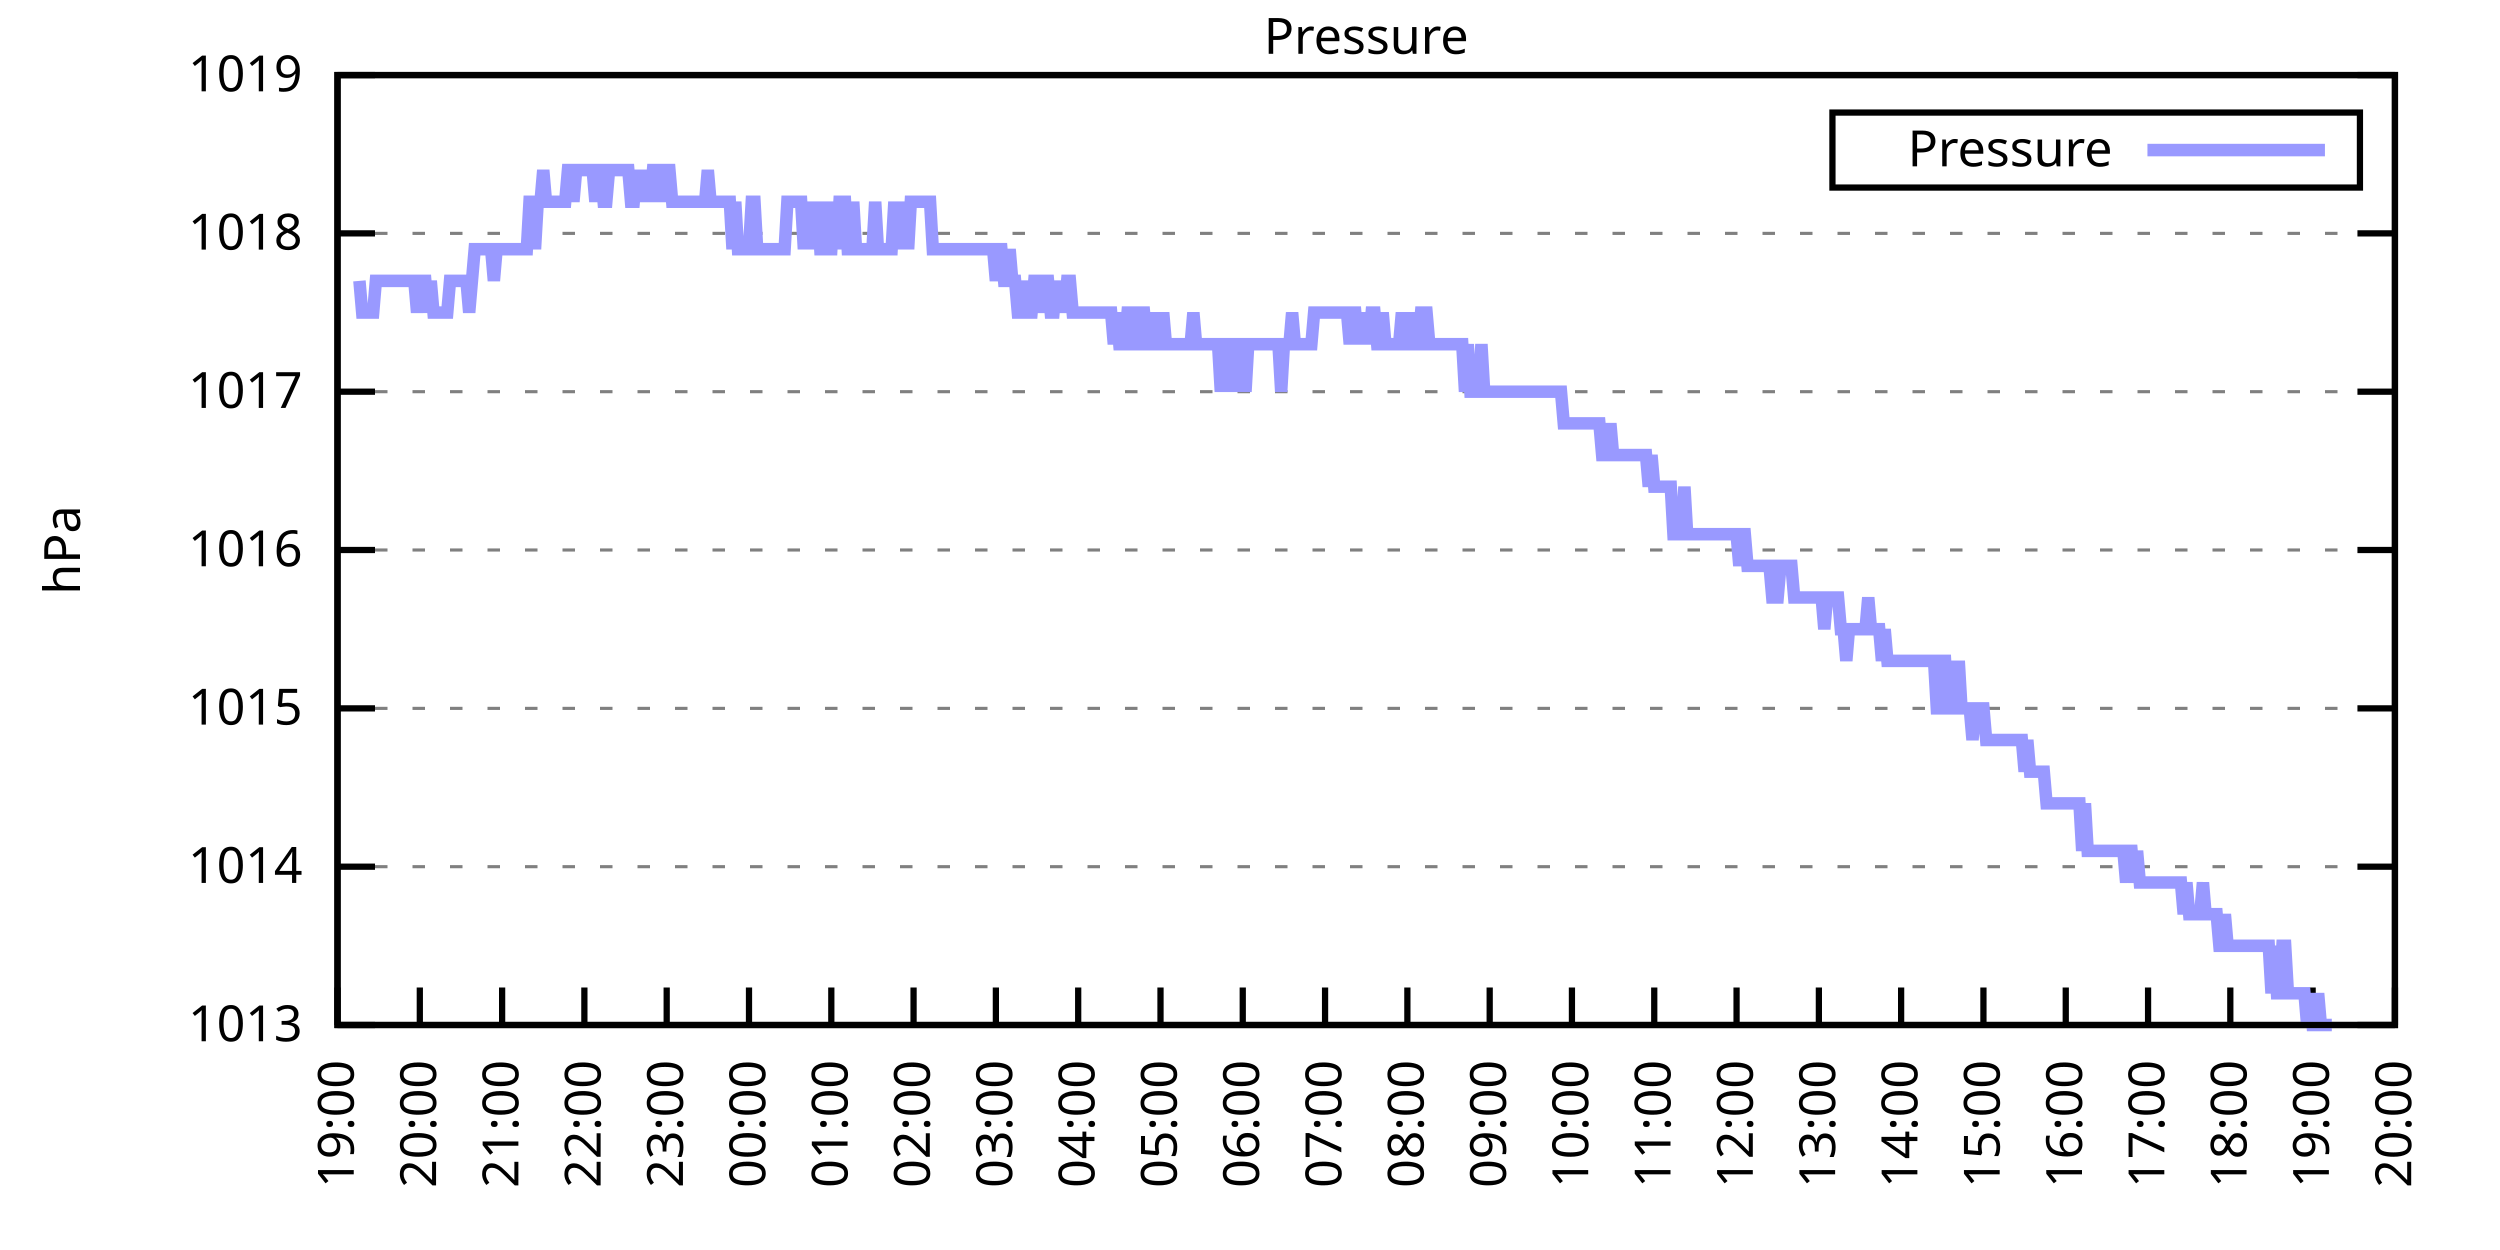
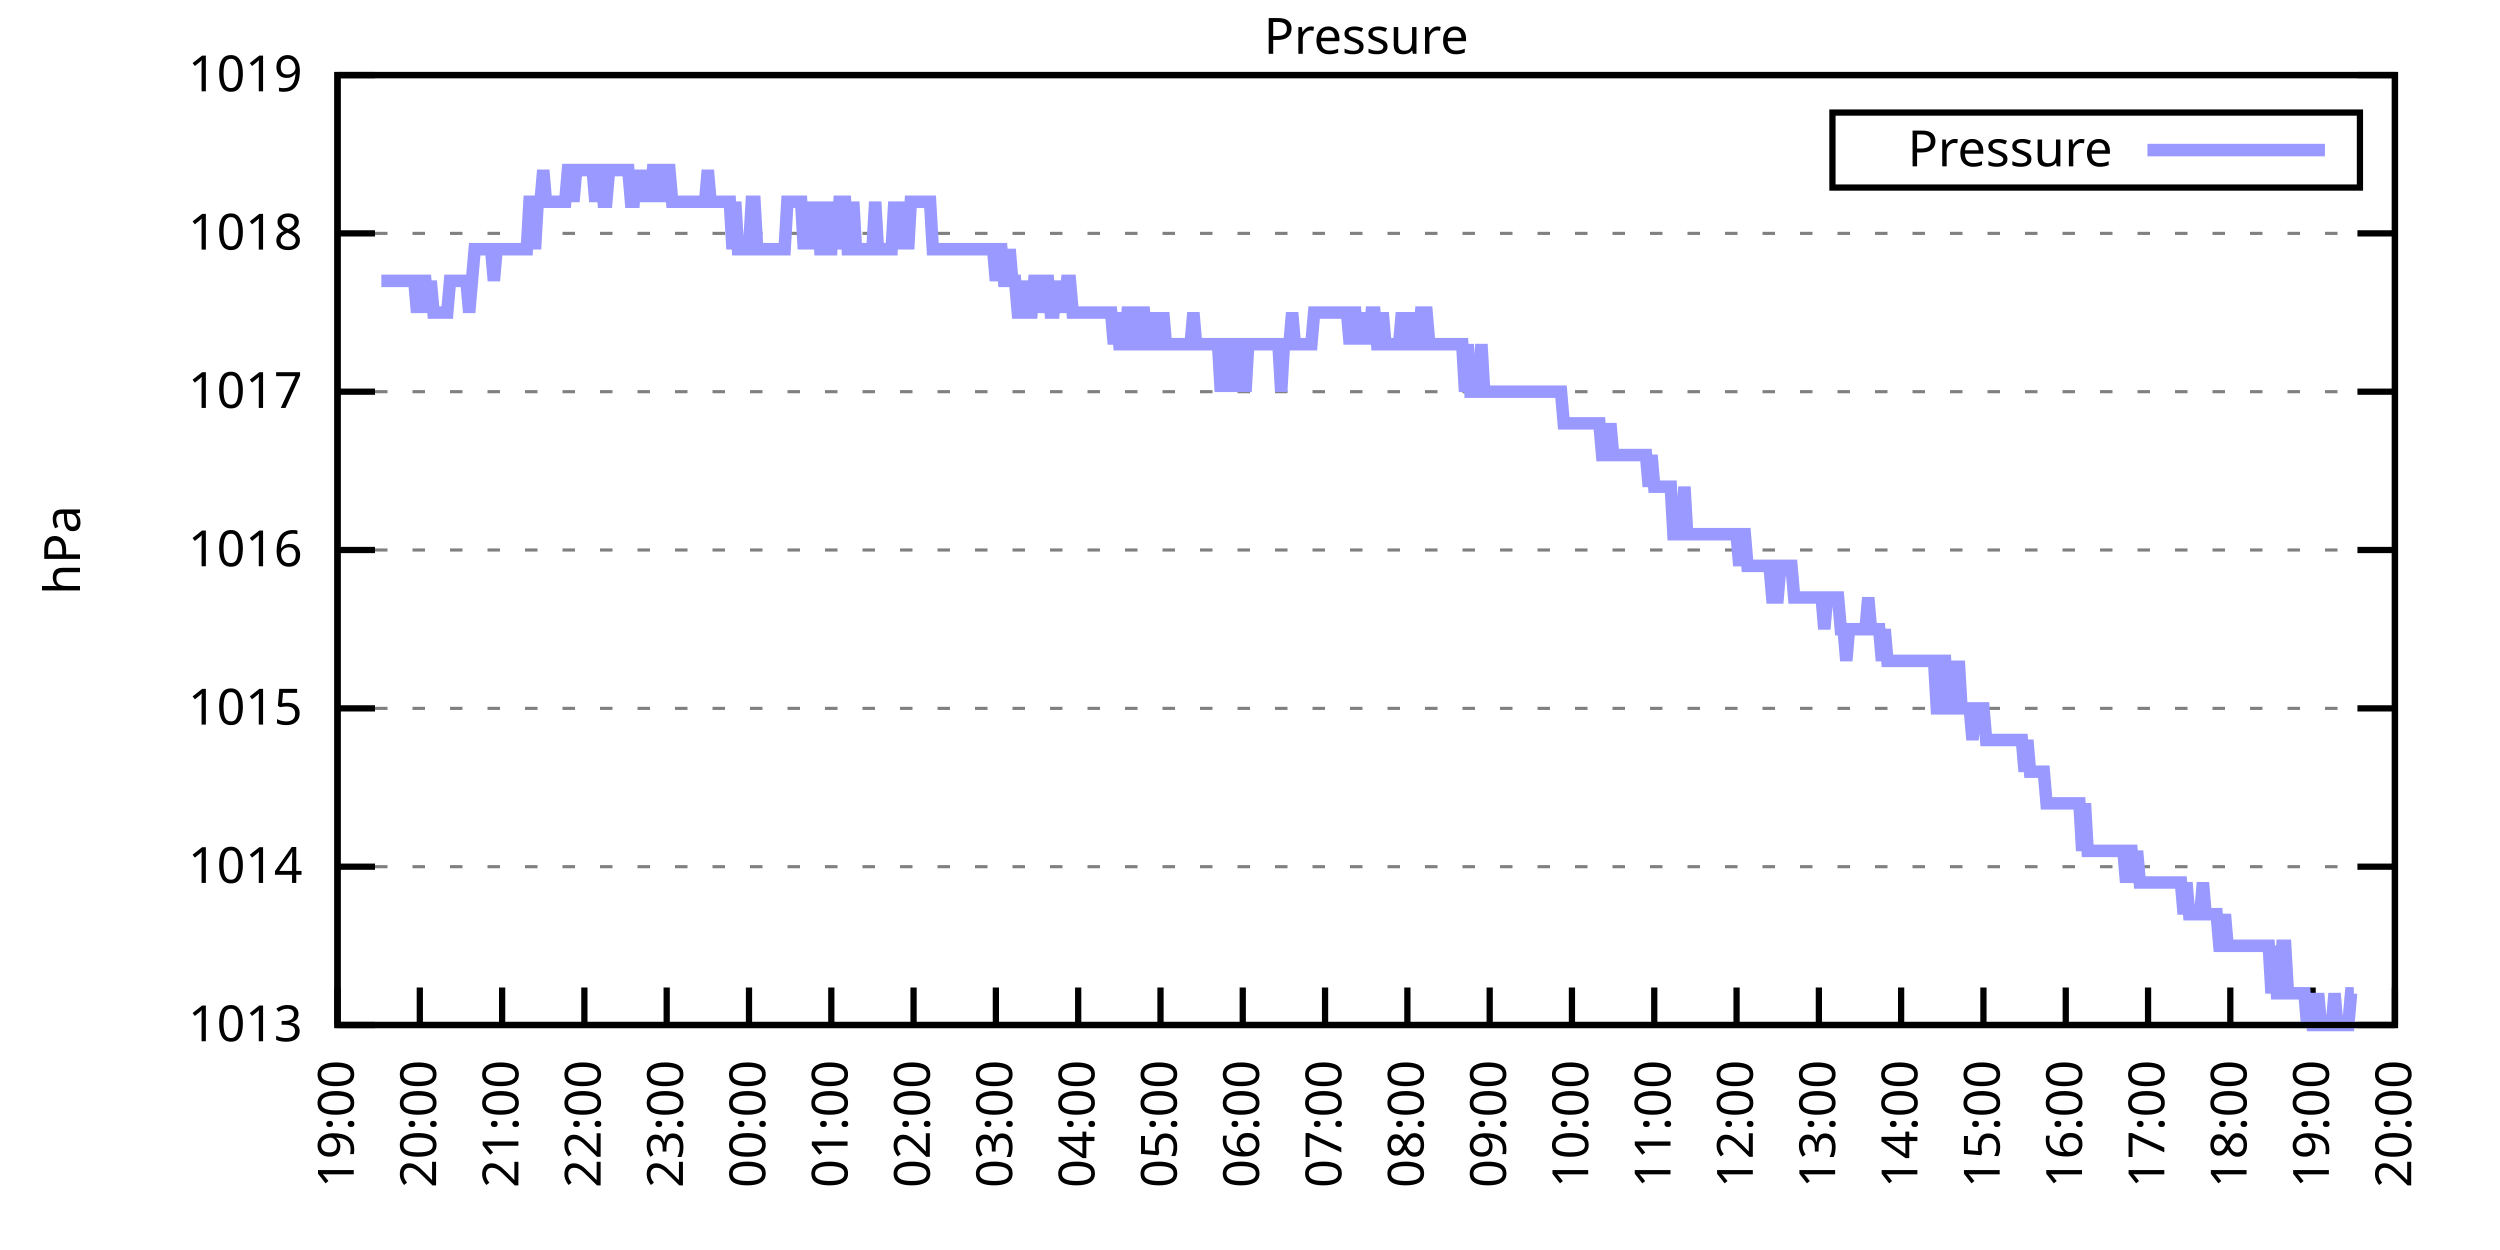
<svg xmlns="http://www.w3.org/2000/svg" xmlns:xlink="http://www.w3.org/1999/xlink" width="400" height="200" viewBox="0 0 400 200">
  <g id="gnuplot_canvas">
    <rect x="0" y="0" width="400" height="200" fill="none" />
    <defs>
      <circle id="gpDot" r="0.5" stroke-width="0.5" stroke="currentColor" />
      <path id="gpPt0" stroke-width="0.333" stroke="currentColor" d="M-1,0 h2 M0,-1 v2" />
      <path id="gpPt1" stroke-width="0.333" stroke="currentColor" d="M-1,-1 L1,1 M1,-1 L-1,1" />
      <path id="gpPt2" stroke-width="0.333" stroke="currentColor" d="M-1,0 L1,0 M0,-1 L0,1 M-1,-1 L1,1 M-1,1 L1,-1" />
      <rect id="gpPt3" stroke-width="0.333" stroke="currentColor" x="-1" y="-1" width="2" height="2" />
      <rect id="gpPt4" stroke-width="0.333" stroke="currentColor" fill="currentColor" x="-1" y="-1" width="2" height="2" />
      <circle id="gpPt5" stroke-width="0.333" stroke="currentColor" cx="0" cy="0" r="1" />
      <use xlink:href="#gpPt5" id="gpPt6" fill="currentColor" stroke="none" />
      <path id="gpPt7" stroke-width="0.333" stroke="currentColor" d="M0,-1.33 L-1.33,0.67 L1.33,0.67 z" />
      <use xlink:href="#gpPt7" id="gpPt8" fill="currentColor" stroke="none" />
      <use xlink:href="#gpPt7" id="gpPt9" stroke="currentColor" transform="rotate(180)" />
      <use xlink:href="#gpPt9" id="gpPt10" fill="currentColor" stroke="none" />
      <use xlink:href="#gpPt3" id="gpPt11" stroke="currentColor" transform="rotate(45)" />
      <use xlink:href="#gpPt11" id="gpPt12" fill="currentColor" stroke="none" />
      <path id="gpPt13" stroke-width="0.333" stroke="currentColor" d="M0,1.330 L1.265,0.411 L0.782,-1.067 L-0.782,-1.076 L-1.265,0.411 z" />
      <use xlink:href="#gpPt13" id="gpPt14" fill="currentColor" stroke="none" />
      <filter id="textbox" filterUnits="objectBoundingBox" x="0" y="0" height="1" width="1">
        <feFlood flood-color="white" flood-opacity="1" result="bgnd" />
        <feComposite in="SourceGraphic" in2="bgnd" operator="atop" />
      </filter>
      <filter id="greybox" filterUnits="objectBoundingBox" x="0" y="0" height="1" width="1">
        <feFlood flood-color="lightgrey" flood-opacity="1" result="grey" />
        <feComposite in="SourceGraphic" in2="grey" operator="atop" />
      </filter>
    </defs>
    <g fill="none" color="white" stroke="currentColor" stroke-width="1.00" stroke-linecap="butt" stroke-linejoin="miter">
</g>
    <g fill="none" color="black" stroke="currentColor" stroke-width="1.00" stroke-linecap="butt" stroke-linejoin="miter">
      <g stroke="none" shape-rendering="crispEdges">
        <polygon fill="rgb(255, 255, 255)" points="54.00,164.00 383.18,164.00 383.18,12.02 54.00,12.02 " />
      </g>
    </g>
    <g fill="none" color="black" stroke="currentColor" stroke-width="1.00" stroke-linecap="butt" stroke-linejoin="miter">
</g>
    <g fill="none" color="black" stroke="black" stroke-width="0.50" stroke-linecap="butt" stroke-linejoin="miter">
</g>
    <g fill="none" color="gray" stroke="currentColor" stroke-width="0.50" stroke-linecap="butt" stroke-linejoin="miter">
      <path stroke="gray" stroke-dasharray="2,4" class="gridline" d="M54.00,164.00 L383.19,164.00  " />
    </g>
    <g fill="none" color="gray" stroke="gray" stroke-width="1.00" stroke-linecap="butt" stroke-linejoin="miter">
</g>
    <g fill="none" color="black" stroke="currentColor" stroke-width="1.00" stroke-linecap="butt" stroke-linejoin="miter">
      <path stroke="black" d="M54.00,164.00 L60.00,164.00 M383.19,164.00 L377.19,164.00  " />
      <g transform="translate(48.40,166.60)" stroke="none" fill="black" font-family="Sans" font-size="8.00" text-anchor="end">
        <text>
          <tspan font-family="Sans"> 1013</tspan>
        </text>
      </g>
    </g>
    <g fill="none" color="black" stroke="currentColor" stroke-width="1.00" stroke-linecap="butt" stroke-linejoin="miter">
</g>
    <g fill="none" color="black" stroke="black" stroke-width="0.50" stroke-linecap="butt" stroke-linejoin="miter">
</g>
    <g fill="none" color="gray" stroke="currentColor" stroke-width="0.50" stroke-linecap="butt" stroke-linejoin="miter">
      <path stroke="gray" stroke-dasharray="2,4" class="gridline" d="M54.00,138.67 L383.19,138.67  " />
    </g>
    <g fill="none" color="gray" stroke="gray" stroke-width="1.00" stroke-linecap="butt" stroke-linejoin="miter">
</g>
    <g fill="none" color="black" stroke="currentColor" stroke-width="1.00" stroke-linecap="butt" stroke-linejoin="miter">
      <path stroke="black" d="M54.00,138.67 L60.00,138.67 M383.19,138.67 L377.19,138.67  " />
      <g transform="translate(48.40,141.27)" stroke="none" fill="black" font-family="Sans" font-size="8.00" text-anchor="end">
        <text>
          <tspan font-family="Sans"> 1014</tspan>
        </text>
      </g>
    </g>
    <g fill="none" color="black" stroke="currentColor" stroke-width="1.00" stroke-linecap="butt" stroke-linejoin="miter">
</g>
    <g fill="none" color="black" stroke="black" stroke-width="0.50" stroke-linecap="butt" stroke-linejoin="miter">
</g>
    <g fill="none" color="gray" stroke="currentColor" stroke-width="0.50" stroke-linecap="butt" stroke-linejoin="miter">
      <path stroke="gray" stroke-dasharray="2,4" class="gridline" d="M54.00,113.34 L383.19,113.34  " />
    </g>
    <g fill="none" color="gray" stroke="gray" stroke-width="1.00" stroke-linecap="butt" stroke-linejoin="miter">
</g>
    <g fill="none" color="black" stroke="currentColor" stroke-width="1.00" stroke-linecap="butt" stroke-linejoin="miter">
      <path stroke="black" d="M54.00,113.34 L60.00,113.34 M383.19,113.34 L377.19,113.34  " />
      <g transform="translate(48.40,115.94)" stroke="none" fill="black" font-family="Sans" font-size="8.00" text-anchor="end">
        <text>
          <tspan font-family="Sans"> 1015</tspan>
        </text>
      </g>
    </g>
    <g fill="none" color="black" stroke="currentColor" stroke-width="1.00" stroke-linecap="butt" stroke-linejoin="miter">
</g>
    <g fill="none" color="black" stroke="black" stroke-width="0.50" stroke-linecap="butt" stroke-linejoin="miter">
</g>
    <g fill="none" color="gray" stroke="currentColor" stroke-width="0.50" stroke-linecap="butt" stroke-linejoin="miter">
      <path stroke="gray" stroke-dasharray="2,4" class="gridline" d="M54.00,88.00 L383.19,88.00  " />
    </g>
    <g fill="none" color="gray" stroke="gray" stroke-width="1.00" stroke-linecap="butt" stroke-linejoin="miter">
</g>
    <g fill="none" color="black" stroke="currentColor" stroke-width="1.00" stroke-linecap="butt" stroke-linejoin="miter">
      <path stroke="black" d="M54.00,88.00 L60.00,88.00 M383.19,88.00 L377.19,88.00  " />
      <g transform="translate(48.40,90.60)" stroke="none" fill="black" font-family="Sans" font-size="8.00" text-anchor="end">
        <text>
          <tspan font-family="Sans"> 1016</tspan>
        </text>
      </g>
    </g>
    <g fill="none" color="black" stroke="currentColor" stroke-width="1.00" stroke-linecap="butt" stroke-linejoin="miter">
</g>
    <g fill="none" color="black" stroke="black" stroke-width="0.50" stroke-linecap="butt" stroke-linejoin="miter">
</g>
    <g fill="none" color="gray" stroke="currentColor" stroke-width="0.50" stroke-linecap="butt" stroke-linejoin="miter">
      <path stroke="gray" stroke-dasharray="2,4" class="gridline" d="M54.00,62.67 L383.19,62.67  " />
    </g>
    <g fill="none" color="gray" stroke="gray" stroke-width="1.00" stroke-linecap="butt" stroke-linejoin="miter">
</g>
    <g fill="none" color="black" stroke="currentColor" stroke-width="1.00" stroke-linecap="butt" stroke-linejoin="miter">
      <path stroke="black" d="M54.00,62.67 L60.00,62.67 M383.19,62.67 L377.19,62.67  " />
      <g transform="translate(48.40,65.27)" stroke="none" fill="black" font-family="Sans" font-size="8.00" text-anchor="end">
        <text>
          <tspan font-family="Sans"> 1017</tspan>
        </text>
      </g>
    </g>
    <g fill="none" color="black" stroke="currentColor" stroke-width="1.00" stroke-linecap="butt" stroke-linejoin="miter">
</g>
    <g fill="none" color="black" stroke="black" stroke-width="0.50" stroke-linecap="butt" stroke-linejoin="miter">
</g>
    <g fill="none" color="gray" stroke="currentColor" stroke-width="0.50" stroke-linecap="butt" stroke-linejoin="miter">
      <path stroke="gray" stroke-dasharray="2,4" class="gridline" d="M54.00,37.34 L383.19,37.34  " />
    </g>
    <g fill="none" color="gray" stroke="gray" stroke-width="1.00" stroke-linecap="butt" stroke-linejoin="miter">
</g>
    <g fill="none" color="black" stroke="currentColor" stroke-width="1.00" stroke-linecap="butt" stroke-linejoin="miter">
      <path stroke="black" d="M54.00,37.34 L60.00,37.34 M383.19,37.34 L377.19,37.34  " />
      <g transform="translate(48.40,39.94)" stroke="none" fill="black" font-family="Sans" font-size="8.00" text-anchor="end">
        <text>
          <tspan font-family="Sans"> 1018</tspan>
        </text>
      </g>
    </g>
    <g fill="none" color="black" stroke="currentColor" stroke-width="1.00" stroke-linecap="butt" stroke-linejoin="miter">
</g>
    <g fill="none" color="black" stroke="black" stroke-width="0.50" stroke-linecap="butt" stroke-linejoin="miter">
</g>
    <g fill="none" color="gray" stroke="currentColor" stroke-width="0.50" stroke-linecap="butt" stroke-linejoin="miter">
      <path stroke="gray" stroke-dasharray="2,4" class="gridline" d="M54.00,12.01 L383.19,12.01  " />
    </g>
    <g fill="none" color="gray" stroke="gray" stroke-width="1.00" stroke-linecap="butt" stroke-linejoin="miter">
</g>
    <g fill="none" color="black" stroke="currentColor" stroke-width="1.00" stroke-linecap="butt" stroke-linejoin="miter">
      <path stroke="black" d="M54.00,12.01 L60.00,12.01 M383.19,12.01 L377.19,12.01  " />
      <g transform="translate(48.40,14.61)" stroke="none" fill="black" font-family="Sans" font-size="8.00" text-anchor="end">
        <text>
          <tspan font-family="Sans"> 1019</tspan>
        </text>
      </g>
    </g>
    <g fill="none" color="black" stroke="currentColor" stroke-width="1.00" stroke-linecap="butt" stroke-linejoin="miter">
      <path stroke="black" d="M54.00,164.00 L54.00,158.00  " />
      <g transform="translate(56.60,169.60) rotate(270.00)" stroke="none" fill="black" font-family="Sans" font-size="8.00" text-anchor="end">
        <text>
          <tspan font-family="Sans">19:00</tspan>
        </text>
      </g>
    </g>
    <g fill="none" color="black" stroke="currentColor" stroke-width="1.00" stroke-linecap="butt" stroke-linejoin="miter">
      <path stroke="black" d="M67.17,164.00 L67.17,158.00  " />
      <g transform="translate(69.77,169.60) rotate(270.00)" stroke="none" fill="black" font-family="Sans" font-size="8.00" text-anchor="end">
        <text>
          <tspan font-family="Sans">20:00</tspan>
        </text>
      </g>
    </g>
    <g fill="none" color="black" stroke="currentColor" stroke-width="1.00" stroke-linecap="butt" stroke-linejoin="miter">
      <path stroke="black" d="M80.34,164.00 L80.34,158.00  " />
      <g transform="translate(82.94,169.60) rotate(270.00)" stroke="none" fill="black" font-family="Sans" font-size="8.00" text-anchor="end">
        <text>
          <tspan font-family="Sans">21:00</tspan>
        </text>
      </g>
    </g>
    <g fill="none" color="black" stroke="currentColor" stroke-width="1.00" stroke-linecap="butt" stroke-linejoin="miter">
      <path stroke="black" d="M93.50,164.00 L93.50,158.00  " />
      <g transform="translate(96.10,169.60) rotate(270.00)" stroke="none" fill="black" font-family="Sans" font-size="8.00" text-anchor="end">
        <text>
          <tspan font-family="Sans">22:00</tspan>
        </text>
      </g>
    </g>
    <g fill="none" color="black" stroke="currentColor" stroke-width="1.00" stroke-linecap="butt" stroke-linejoin="miter">
      <path stroke="black" d="M106.67,164.00 L106.67,158.00  " />
      <g transform="translate(109.27,169.60) rotate(270.00)" stroke="none" fill="black" font-family="Sans" font-size="8.00" text-anchor="end">
        <text>
          <tspan font-family="Sans">23:00</tspan>
        </text>
      </g>
    </g>
    <g fill="none" color="black" stroke="currentColor" stroke-width="1.00" stroke-linecap="butt" stroke-linejoin="miter">
      <path stroke="black" d="M119.84,164.00 L119.84,158.00  " />
      <g transform="translate(122.44,169.60) rotate(270.00)" stroke="none" fill="black" font-family="Sans" font-size="8.00" text-anchor="end">
        <text>
          <tspan font-family="Sans">00:00</tspan>
        </text>
      </g>
    </g>
    <g fill="none" color="black" stroke="currentColor" stroke-width="1.00" stroke-linecap="butt" stroke-linejoin="miter">
      <path stroke="black" d="M133.01,164.00 L133.01,158.00  " />
      <g transform="translate(135.61,169.60) rotate(270.00)" stroke="none" fill="black" font-family="Sans" font-size="8.00" text-anchor="end">
        <text>
          <tspan font-family="Sans">01:00</tspan>
        </text>
      </g>
    </g>
    <g fill="none" color="black" stroke="currentColor" stroke-width="1.00" stroke-linecap="butt" stroke-linejoin="miter">
      <path stroke="black" d="M146.17,164.00 L146.17,158.00  " />
      <g transform="translate(148.77,169.60) rotate(270.00)" stroke="none" fill="black" font-family="Sans" font-size="8.00" text-anchor="end">
        <text>
          <tspan font-family="Sans">02:00</tspan>
        </text>
      </g>
    </g>
    <g fill="none" color="black" stroke="currentColor" stroke-width="1.00" stroke-linecap="butt" stroke-linejoin="miter">
      <path stroke="black" d="M159.34,164.00 L159.34,158.00  " />
      <g transform="translate(161.94,169.60) rotate(270.00)" stroke="none" fill="black" font-family="Sans" font-size="8.00" text-anchor="end">
        <text>
          <tspan font-family="Sans">03:00</tspan>
        </text>
      </g>
    </g>
    <g fill="none" color="black" stroke="currentColor" stroke-width="1.00" stroke-linecap="butt" stroke-linejoin="miter">
      <path stroke="black" d="M172.51,164.00 L172.51,158.00  " />
      <g transform="translate(175.11,169.60) rotate(270.00)" stroke="none" fill="black" font-family="Sans" font-size="8.00" text-anchor="end">
        <text>
          <tspan font-family="Sans">04:00</tspan>
        </text>
      </g>
    </g>
    <g fill="none" color="black" stroke="currentColor" stroke-width="1.00" stroke-linecap="butt" stroke-linejoin="miter">
      <path stroke="black" d="M185.68,164.00 L185.68,158.00  " />
      <g transform="translate(188.28,169.60) rotate(270.00)" stroke="none" fill="black" font-family="Sans" font-size="8.00" text-anchor="end">
        <text>
          <tspan font-family="Sans">05:00</tspan>
        </text>
      </g>
    </g>
    <g fill="none" color="black" stroke="currentColor" stroke-width="1.00" stroke-linecap="butt" stroke-linejoin="miter">
      <path stroke="black" d="M198.84,164.00 L198.84,158.00  " />
      <g transform="translate(201.44,169.60) rotate(270.00)" stroke="none" fill="black" font-family="Sans" font-size="8.00" text-anchor="end">
        <text>
          <tspan font-family="Sans">06:00</tspan>
        </text>
      </g>
    </g>
    <g fill="none" color="black" stroke="currentColor" stroke-width="1.00" stroke-linecap="butt" stroke-linejoin="miter">
      <path stroke="black" d="M212.01,164.00 L212.01,158.00  " />
      <g transform="translate(214.61,169.60) rotate(270.00)" stroke="none" fill="black" font-family="Sans" font-size="8.00" text-anchor="end">
        <text>
          <tspan font-family="Sans">07:00</tspan>
        </text>
      </g>
    </g>
    <g fill="none" color="black" stroke="currentColor" stroke-width="1.00" stroke-linecap="butt" stroke-linejoin="miter">
      <path stroke="black" d="M225.18,164.00 L225.18,158.00  " />
      <g transform="translate(227.78,169.60) rotate(270.00)" stroke="none" fill="black" font-family="Sans" font-size="8.00" text-anchor="end">
        <text>
          <tspan font-family="Sans">08:00</tspan>
        </text>
      </g>
    </g>
    <g fill="none" color="black" stroke="currentColor" stroke-width="1.00" stroke-linecap="butt" stroke-linejoin="miter">
      <path stroke="black" d="M238.35,164.00 L238.35,158.00  " />
      <g transform="translate(240.95,169.60) rotate(270.00)" stroke="none" fill="black" font-family="Sans" font-size="8.00" text-anchor="end">
        <text>
          <tspan font-family="Sans">09:00</tspan>
        </text>
      </g>
    </g>
    <g fill="none" color="black" stroke="currentColor" stroke-width="1.00" stroke-linecap="butt" stroke-linejoin="miter">
      <path stroke="black" d="M251.51,164.00 L251.51,158.00  " />
      <g transform="translate(254.11,169.60) rotate(270.00)" stroke="none" fill="black" font-family="Sans" font-size="8.00" text-anchor="end">
        <text>
          <tspan font-family="Sans">10:00</tspan>
        </text>
      </g>
    </g>
    <g fill="none" color="black" stroke="currentColor" stroke-width="1.00" stroke-linecap="butt" stroke-linejoin="miter">
      <path stroke="black" d="M264.68,164.00 L264.68,158.00  " />
      <g transform="translate(267.28,169.60) rotate(270.00)" stroke="none" fill="black" font-family="Sans" font-size="8.00" text-anchor="end">
        <text>
          <tspan font-family="Sans">11:00</tspan>
        </text>
      </g>
    </g>
    <g fill="none" color="black" stroke="currentColor" stroke-width="1.00" stroke-linecap="butt" stroke-linejoin="miter">
      <path stroke="black" d="M277.85,164.00 L277.85,158.00  " />
      <g transform="translate(280.45,169.60) rotate(270.00)" stroke="none" fill="black" font-family="Sans" font-size="8.00" text-anchor="end">
        <text>
          <tspan font-family="Sans">12:00</tspan>
        </text>
      </g>
    </g>
    <g fill="none" color="black" stroke="currentColor" stroke-width="1.00" stroke-linecap="butt" stroke-linejoin="miter">
      <path stroke="black" d="M291.02,164.00 L291.02,158.00  " />
      <g transform="translate(293.62,169.60) rotate(270.00)" stroke="none" fill="black" font-family="Sans" font-size="8.00" text-anchor="end">
        <text>
          <tspan font-family="Sans">13:00</tspan>
        </text>
      </g>
    </g>
    <g fill="none" color="black" stroke="currentColor" stroke-width="1.00" stroke-linecap="butt" stroke-linejoin="miter">
      <path stroke="black" d="M304.18,164.00 L304.18,158.00  " />
      <g transform="translate(306.78,169.60) rotate(270.00)" stroke="none" fill="black" font-family="Sans" font-size="8.00" text-anchor="end">
        <text>
          <tspan font-family="Sans">14:00</tspan>
        </text>
      </g>
    </g>
    <g fill="none" color="black" stroke="currentColor" stroke-width="1.00" stroke-linecap="butt" stroke-linejoin="miter">
      <path stroke="black" d="M317.35,164.00 L317.35,158.00  " />
      <g transform="translate(319.95,169.60) rotate(270.00)" stroke="none" fill="black" font-family="Sans" font-size="8.00" text-anchor="end">
        <text>
          <tspan font-family="Sans">15:00</tspan>
        </text>
      </g>
    </g>
    <g fill="none" color="black" stroke="currentColor" stroke-width="1.00" stroke-linecap="butt" stroke-linejoin="miter">
      <path stroke="black" d="M330.52,164.00 L330.52,158.00  " />
      <g transform="translate(333.12,169.60) rotate(270.00)" stroke="none" fill="black" font-family="Sans" font-size="8.00" text-anchor="end">
        <text>
          <tspan font-family="Sans">16:00</tspan>
        </text>
      </g>
    </g>
    <g fill="none" color="black" stroke="currentColor" stroke-width="1.00" stroke-linecap="butt" stroke-linejoin="miter">
      <path stroke="black" d="M343.69,164.00 L343.69,158.00  " />
      <g transform="translate(346.29,169.60) rotate(270.00)" stroke="none" fill="black" font-family="Sans" font-size="8.00" text-anchor="end">
        <text>
          <tspan font-family="Sans">17:00</tspan>
        </text>
      </g>
    </g>
    <g fill="none" color="black" stroke="currentColor" stroke-width="1.00" stroke-linecap="butt" stroke-linejoin="miter">
      <path stroke="black" d="M356.85,164.00 L356.85,158.00  " />
      <g transform="translate(359.45,169.60) rotate(270.00)" stroke="none" fill="black" font-family="Sans" font-size="8.00" text-anchor="end">
        <text>
          <tspan font-family="Sans">18:00</tspan>
        </text>
      </g>
    </g>
    <g fill="none" color="black" stroke="currentColor" stroke-width="1.00" stroke-linecap="butt" stroke-linejoin="miter">
      <path stroke="black" d="M370.02,164.00 L370.02,158.00  " />
      <g transform="translate(372.62,169.60) rotate(270.00)" stroke="none" fill="black" font-family="Sans" font-size="8.00" text-anchor="end">
        <text>
          <tspan font-family="Sans">19:00</tspan>
        </text>
      </g>
    </g>
    <g fill="none" color="black" stroke="currentColor" stroke-width="1.00" stroke-linecap="butt" stroke-linejoin="miter">
      <path stroke="black" d="M383.19,164.00 L383.19,158.00  " />
      <g transform="translate(385.79,169.60) rotate(270.00)" stroke="none" fill="black" font-family="Sans" font-size="8.00" text-anchor="end">
        <text>
          <tspan font-family="Sans">20:00</tspan>
        </text>
      </g>
    </g>
    <g fill="none" color="black" stroke="currentColor" stroke-width="1.00" stroke-linecap="butt" stroke-linejoin="miter">
</g>
    <g fill="none" color="black" stroke="currentColor" stroke-width="1.00" stroke-linecap="butt" stroke-linejoin="miter">
      <path stroke="black" d="M54.00,12.01 L54.00,164.00 L383.19,164.00 L383.19,12.01 L54.00,12.01 Z  " />
    </g>
    <g fill="none" color="black" stroke="currentColor" stroke-width="1.00" stroke-linecap="butt" stroke-linejoin="miter">
</g>
    <g fill="none" color="black" stroke="currentColor" stroke-width="1.00" stroke-linecap="butt" stroke-linejoin="miter">
      <path stroke="black" d="M293.19,30.01 L293.19,18.01 L377.59,18.01 L377.59,30.01 L293.19,30.01 Z  " />
    </g>
    <g id="Pressure_plot_1">
      <g fill="none" color="white" stroke="black" stroke-width="2.00" stroke-linecap="butt" stroke-linejoin="miter">
</g>
      <g fill="none" color="black" stroke="currentColor" stroke-width="2.00" stroke-linecap="butt" stroke-linejoin="miter">
        <g transform="translate(337.99,26.61)" stroke="none" fill="black" font-family="Sans" font-size="8.00" text-anchor="end">
          <text>
            <tspan font-family="Sans">Pressure</tspan>
          </text>
        </g>
      </g>
      <g fill="none" color="black" stroke="currentColor" stroke-width="2.00" stroke-linecap="butt" stroke-linejoin="miter">
-         <path stroke="rgb(153, 153, 255)" d="M343.59,24.01 L371.99,24.01 M57.51,44.94 L57.95,50.01 L58.39,50.01 L58.83,50.01 L59.27,50.01 L59.71,50.01   L60.14,44.94 L60.58,44.94 L61.02,44.94 L61.46,44.94 L61.90,44.94 L62.34,44.94 L62.78,44.94 L63.22,44.94   L63.66,44.94 L64.10,44.94 L64.53,44.94 L64.97,44.94 L65.41,44.94 L65.85,44.94 L66.29,44.94 L66.73,50.01   L67.17,44.94 L67.61,44.94 L68.05,44.94 L68.48,50.01 L68.92,44.94 L69.36,50.01 L69.80,50.01 L70.24,50.01   L70.68,50.01 L71.12,50.01 L71.56,50.01 L72.00,44.94 L72.43,44.94 L72.87,44.94 L73.31,44.94 L73.75,44.94   L74.19,44.94 L74.63,44.94 L75.07,50.01 L75.51,44.94 L75.95,39.87 L76.38,39.87 L76.82,39.87 L77.26,39.87   L77.70,39.87 L78.14,39.87 L78.58,39.87 L79.02,44.94 L79.46,39.87 L79.90,39.87 L80.34,39.87 L80.77,39.87   L81.21,39.87 L81.65,39.87 L82.09,39.87 L82.53,39.87 L82.97,39.87 L83.41,39.87 L83.85,39.87 L84.29,39.87   L84.72,32.28 L85.16,32.28 L85.60,39.87 L86.04,32.28 L86.48,32.28 L86.92,27.21 L87.36,32.28 L87.80,32.28   L88.24,32.28 L88.67,32.28 L89.11,32.28 L89.55,32.28 L89.99,32.28 L90.43,32.28 L90.87,27.21 L91.31,27.21   L91.75,32.28 L92.19,27.21 L92.62,27.21 L93.06,27.21 L93.50,27.21 L93.94,27.21 L94.38,27.21 L94.82,27.21   L95.26,32.28 L95.70,27.21 L96.14,27.21 L96.58,32.28 L97.01,32.28 L97.45,27.21 L97.89,27.21 L98.33,27.21   L98.77,27.21 L99.21,27.21 L99.65,27.21 L100.09,27.21 L100.53,27.21 L100.96,32.28 L101.40,32.28 L101.84,27.21   L102.28,32.28 L102.72,27.21 L103.16,32.28 L103.60,27.21 L104.04,32.28 L104.48,27.21 L104.91,27.21 L105.35,32.28   L105.79,27.21 L106.23,32.28 L106.67,27.21 L107.11,27.21 L107.55,32.28 L107.99,32.28 L108.43,32.28 L108.87,32.28   L109.30,32.28 L109.74,32.28 L110.18,32.28 L110.62,32.28 L111.06,32.28 L111.50,32.28 L111.94,32.28 L112.38,32.28   L112.82,32.28 L113.25,27.21 L113.69,32.28 L114.13,32.28 L114.57,32.28 L115.01,32.28 L115.45,32.28 L115.89,32.28   L116.33,32.28 L116.77,32.28 L117.20,39.87 L117.64,32.28 L118.08,39.87 L118.52,39.87 L118.96,39.87 L119.40,39.87   L119.84,39.87 L120.28,32.28 L120.72,32.28 L121.15,39.87 L121.59,39.87 L122.03,39.87 L122.47,39.87 L122.91,39.87   L123.35,39.87 L123.79,39.87 L124.23,39.87 L124.67,39.87 L125.11,39.87 L125.54,39.87 L125.98,32.28 L126.42,32.28   L126.86,32.28 L127.30,32.28 L127.74,32.28 L128.18,32.28 L128.62,39.87 L129.06,32.28 L129.49,39.87 L129.93,32.28   L130.37,39.87 L130.81,32.28 L131.25,39.87 L131.69,39.87 L132.13,32.28 L132.57,39.87 L133.01,39.87 L133.44,32.28   L133.88,39.87 L134.32,32.28 L134.76,32.28 L135.20,32.28 L135.64,39.87 L136.08,39.87 L136.52,32.28 L136.96,39.87   L137.39,39.87 L137.83,39.87 L138.27,39.87 L138.71,39.87 L139.15,39.87 L139.59,39.87 L140.03,32.28 L140.47,39.87   L140.91,39.87 L141.35,39.87 L141.78,39.87 L142.22,39.87 L142.66,39.87 L143.10,32.28 L143.54,39.87 L143.98,32.28   L144.42,39.87 L144.86,32.28 L145.30,39.87 L145.73,32.28 L146.17,32.28 L146.61,32.28 L147.05,32.28 L147.49,32.28   L147.93,32.28 L148.37,32.28 L148.81,32.28 L149.25,39.87 L149.68,39.87 L150.12,39.87 L150.56,39.87 L151.00,39.87   L151.44,39.87 L151.88,39.87 L152.32,39.87 L152.76,39.87 L153.20,39.87 L153.63,39.87 L154.07,39.87 L154.51,39.87   L154.95,39.87 L155.39,39.87 L155.83,39.87 L156.27,39.87 L156.71,39.87 L157.15,39.87 L157.59,39.87 L158.02,39.87   L158.46,39.87 L158.90,39.87 L159.34,44.94 L159.78,39.87 L160.22,39.87 L160.66,44.94 L161.10,44.94 L161.54,39.87   L161.97,44.94 L162.41,44.94 L162.85,50.01 L163.29,50.01 L163.73,44.94 L164.17,50.01 L164.61,50.01 L165.05,50.01   L165.49,44.94 L165.92,44.94 L166.36,44.94 L166.80,50.01 L167.24,44.94 L167.68,44.94 L168.12,50.01 L168.56,50.01   L169.00,44.94 L169.44,50.01 L169.87,44.94 L170.31,50.01 L170.75,44.94 L171.19,44.94 L171.63,50.01 L172.07,50.01   L172.51,50.01 L172.95,50.01 L173.39,50.01 L173.83,50.01 L174.26,50.01 L174.70,50.01 L175.14,50.01 L175.58,50.01   L176.02,50.01 L176.46,50.01 L176.90,50.01 L177.34,50.01 L177.78,50.01 L178.21,55.07 L178.65,50.01 L179.09,55.07   L179.53,55.07 L179.97,55.07 L180.41,50.01 L180.85,50.01 L181.29,55.07 L181.73,55.07 L182.16,55.07 L182.60,50.01   L183.04,50.01 L183.48,55.07 L183.92,55.07 L184.36,50.01 L184.80,55.07 L185.24,55.07 L185.68,55.07 L186.11,50.01   L186.55,55.07 L186.99,55.07 L187.43,55.07 L187.87,55.07 L188.31,55.07 L188.75,55.07 L189.19,55.07 L189.63,55.07   L190.07,55.07 L190.50,55.07 L190.94,50.01 L191.38,55.07 L191.82,55.07 L192.26,55.07 L192.70,55.07 L193.14,55.07   L193.58,55.07 L194.02,55.07 L194.45,55.07 L194.89,55.07 L195.33,62.67 L195.77,55.07 L196.21,62.67 L196.65,55.07   L197.09,55.07 L197.53,62.67 L197.97,55.07 L198.40,55.07 L198.84,55.07 L199.28,62.67 L199.72,55.07 L200.16,55.07   L200.60,55.07 L201.04,55.07 L201.48,55.07 L201.92,55.07 L202.35,55.07 L202.79,55.07 L203.23,55.07 L203.67,55.07   L204.11,55.07 L204.55,55.07 L204.99,62.67 L205.43,55.07 L205.87,55.07 L206.31,55.07 L206.74,50.01 L207.18,55.07   L207.62,55.07 L208.06,55.07 L208.50,55.07 L208.94,55.07 L209.38,55.07 L209.82,55.07 L210.26,50.01 L210.69,50.01   L211.13,50.01 L211.57,50.01 L212.01,50.01 L212.45,50.01 L212.89,50.01 L213.33,50.01 L213.77,50.01 L214.21,50.01   L214.64,50.01 L215.08,50.01 L215.52,50.01 L215.96,55.07 L216.40,50.01 L216.84,50.01 L217.28,55.07 L217.72,50.01   L218.16,55.07 L218.60,50.01 L219.03,55.07 L219.47,50.01 L219.91,50.01 L220.35,55.07 L220.79,55.07 L221.23,50.01   L221.67,55.07 L222.11,55.07 L222.55,55.07 L222.98,55.07 L223.42,55.07 L223.86,55.07 L224.30,50.01 L224.74,55.07   L225.18,55.07 L225.62,50.01 L226.06,55.07 L226.50,55.07 L226.93,55.07 L227.37,50.01 L227.81,50.01 L228.25,50.01   L228.69,55.07 L229.13,55.07 L229.57,55.07 L230.01,55.07 L230.45,55.07 L230.88,55.07 L231.32,55.07 L231.76,55.07   L232.20,55.07 L232.64,55.07 L233.08,55.07 L233.52,55.07 L233.96,55.07 L234.40,62.67 L234.84,55.07 L235.27,62.67   L235.71,62.67 L236.15,62.67 L236.59,62.67 L237.03,55.07 L237.47,62.67 L237.91,62.67 L238.35,62.67 L238.79,62.67   L239.22,62.67 L239.66,62.67 L240.10,62.67 L240.54,62.67 L240.98,62.67 L241.42,62.67 L241.86,62.67 L242.30,62.67   L242.74,62.67 L243.17,62.67 L243.61,62.67 L244.05,62.67 L244.49,62.67 L244.93,62.67 L245.37,62.67 L245.81,62.67   L246.25,62.67 L246.69,62.67 L247.12,62.67 L247.56,62.67 L248.00,62.67 L248.44,62.67 L248.88,62.67 L249.32,62.67   L249.76,62.67 L250.20,67.74 L250.64,67.74 L251.08,67.74 L251.51,67.74 L251.95,67.74 L252.39,67.74 L252.83,67.74   L253.27,67.74 L253.71,67.74 L254.15,67.74 L254.59,67.74 L255.03,67.74 L255.46,67.74 L255.90,67.74 L256.34,72.81   L256.78,72.81 L257.22,72.81 L257.66,67.74 L258.10,72.81 L258.54,72.81 L258.98,72.81 L259.41,72.81 L259.85,72.81   L260.29,72.81 L260.73,72.81 L261.17,72.81 L261.61,72.81 L262.05,72.81 L262.49,72.81 L262.93,72.81 L263.36,72.81   L263.80,77.87 L264.24,72.81 L264.68,77.87 L265.12,77.87 L265.56,77.87 L266.00,77.87 L266.44,77.87 L266.88,77.87   L267.32,77.87 L267.75,85.47 L268.19,85.47 L268.63,85.47 L269.07,85.47 L269.51,77.87 L269.95,85.47 L270.39,85.47   L270.83,85.47 L271.27,85.47 L271.70,85.47 L272.14,85.47 L272.58,85.47 L273.02,85.47 L273.46,85.47 L273.90,85.47   L274.34,85.47 L274.78,85.47 L275.22,85.47 L275.65,85.47 L276.09,85.47 L276.53,85.47 L276.97,85.47 L277.41,85.47   L277.85,85.47 L278.29,90.54 L278.73,85.47 L279.17,85.47 L279.60,90.54 L280.04,90.54 L280.48,90.54 L280.92,90.54   L281.36,90.54 L281.80,90.54 L282.24,90.54 L282.68,90.54 L283.12,90.54 L283.56,95.60 L283.99,95.60 L284.43,95.60   L284.87,90.54 L285.31,90.54 L285.75,90.54 L286.19,90.54 L286.63,90.54 L287.07,95.60 L287.51,95.60 L287.94,95.60   L288.38,95.60 L288.82,95.60 L289.26,95.60 L289.70,95.60 L290.14,95.60 L290.58,95.60 L291.02,95.60 L291.46,95.60   L291.89,100.67 L292.33,95.60 L292.77,95.60 L293.21,95.60 L293.65,95.60 L294.09,95.60 L294.53,100.67 L294.97,100.67   L295.41,105.74 L295.84,100.67 L296.28,100.67 L296.72,100.67 L297.16,100.67 L297.60,100.67 L298.04,100.67 L298.48,100.67   L298.92,95.60 L299.36,100.67 L299.80,100.67 L300.23,100.67 L300.67,100.67 L301.11,105.74 L301.55,100.67 L301.99,105.74   L302.43,105.74 L302.87,105.74 L303.31,105.74 L303.75,105.74 L304.18,105.74 L304.62,105.74 L305.06,105.74 L305.50,105.74   L305.94,105.74 L306.38,105.74 L306.82,105.74 L307.26,105.74 L307.70,105.74 L308.13,105.74 L308.57,105.74 L309.01,105.74   L309.45,105.74 L309.89,113.34 L310.33,113.34 L310.77,105.74 L311.21,105.74 L311.65,113.34 L312.08,113.34 L312.52,105.74   L312.96,113.34 L313.40,105.74 L313.84,113.34 L314.28,113.34 L314.72,113.34 L315.16,113.34 L315.60,118.40 L316.04,113.34   L316.47,113.34 L316.91,113.34 L317.35,113.34 L317.79,118.40 L318.23,118.40 L318.67,118.40 L319.11,118.40 L319.55,118.40   L319.99,118.40 L320.42,118.40 L320.86,118.40 L321.30,118.40 L321.74,118.40 L322.18,118.40 L322.62,118.40 L323.06,118.40   L323.50,118.40 L323.94,123.47 L324.37,118.40 L324.81,123.47 L325.25,123.47 L325.69,123.47 L326.13,123.47 L326.57,123.47   L327.01,123.47 L327.45,128.54 L327.89,128.54 L328.33,128.54 L328.76,128.54 L329.20,128.54 L329.64,128.54 L330.08,128.54   L330.52,128.54 L330.96,128.54 L331.40,128.54 L331.84,128.54 L332.28,128.54 L332.71,128.54 L333.15,136.14 L333.59,128.54   L334.03,136.14 L334.47,136.14 L334.91,136.14 L335.35,136.14 L335.79,136.14 L336.23,136.14 L336.66,136.14 L337.10,136.14   L337.54,136.14 L337.98,136.14 L338.42,136.14 L338.86,136.14 L339.30,136.14 L339.74,136.14 L340.18,141.20 L340.61,136.14   L341.05,136.14 L341.49,141.20 L341.93,136.14 L342.37,141.20 L342.81,141.20 L343.25,141.20 L343.69,141.20 L344.13,141.20   L344.57,141.20 L345.00,141.20 L345.44,141.20 L345.88,141.20 L346.32,141.20 L346.76,141.20 L347.20,141.20 L347.64,141.20   L348.08,141.20 L348.52,141.20 L348.95,141.20 L349.39,146.27 L349.83,141.20 L350.27,146.27 L350.71,146.27 L351.15,146.27   L351.59,146.27 L352.03,146.27 L352.47,141.20 L352.90,146.27 L353.34,146.27 L353.78,146.27 L354.22,146.27 L354.66,146.27   L355.10,151.33 L355.54,151.33 L355.98,146.27 L356.42,151.33 L356.85,151.33 L357.29,151.33 L357.73,151.33 L358.17,151.33   L358.61,151.33 L359.05,151.33 L359.49,151.33 L359.93,151.33 L360.37,151.33 L360.81,151.33 L361.24,151.33 L361.68,151.33   L362.12,151.33 L362.56,151.33 L363.00,151.33 L363.44,158.93 L363.88,151.33 L364.32,158.93 L364.76,158.93 L365.19,151.33   L365.63,151.33 L366.07,158.93 L366.51,158.93 L366.95,158.93 L367.39,158.93 L367.83,158.93 L368.27,158.93 L368.71,158.93   L369.14,164.00 L369.58,158.93 L370.02,164.00 L370.46,164.00 L370.90,158.93 L371.34,164.00 L371.78,164.00 L372.22,164.00   L372.66,164.00 L373.09,164.00  " />
+         <path stroke="rgb(153, 153, 255)" d="M343.59,24.01 L371.99,24.01 M61.02,44.94 L61.46,44.94 L61.90,44.94 L62.34,44.94 L62.78,44.94 L63.22,44.94   L63.66,44.94 L64.10,44.94 L64.53,44.94 L64.97,44.94 L65.41,44.94 L65.85,44.94 L66.29,44.94 L66.73,50.01   L67.17,44.94 L67.61,44.94 L68.05,44.94 L68.48,50.01 L68.92,44.94 L69.36,50.01 L69.80,50.01 L70.24,50.01   L70.68,50.01 L71.12,50.01 L71.56,50.01 L72.00,44.94 L72.43,44.94 L72.87,44.94 L73.31,44.94 L73.75,44.94   L74.19,44.94 L74.63,44.94 L75.07,50.01 L75.51,44.94 L75.95,39.87 L76.38,39.87 L76.82,39.87 L77.26,39.87   L77.70,39.87 L78.14,39.87 L78.58,39.87 L79.02,44.94 L79.46,39.87 L79.90,39.87 L80.34,39.87 L80.77,39.87   L81.21,39.87 L81.65,39.87 L82.09,39.87 L82.53,39.87 L82.97,39.87 L83.41,39.87 L83.85,39.87 L84.29,39.87   L84.72,32.28 L85.16,32.28 L85.60,39.87 L86.04,32.28 L86.48,32.28 L86.92,27.21 L87.36,32.28 L87.80,32.28   L88.24,32.28 L88.67,32.28 L89.11,32.28 L89.55,32.28 L89.99,32.28 L90.43,32.28 L90.87,27.21 L91.31,27.21   L91.75,32.28 L92.19,27.21 L92.62,27.21 L93.06,27.21 L93.50,27.21 L93.94,27.21 L94.38,27.21 L94.82,27.21   L95.26,32.28 L95.70,27.21 L96.14,27.21 L96.58,32.28 L97.01,32.28 L97.45,27.21 L97.89,27.21 L98.33,27.21   L98.77,27.21 L99.21,27.21 L99.65,27.21 L100.09,27.21 L100.53,27.21 L100.96,32.28 L101.40,32.28 L101.84,27.21   L102.28,32.28 L102.72,27.21 L103.16,32.28 L103.60,27.21 L104.04,32.28 L104.48,27.21 L104.91,27.21 L105.35,32.28   L105.79,27.21 L106.23,32.28 L106.67,27.21 L107.11,27.21 L107.55,32.28 L107.99,32.28 L108.43,32.28 L108.87,32.28   L109.30,32.28 L109.74,32.28 L110.18,32.28 L110.62,32.28 L111.06,32.28 L111.50,32.28 L111.94,32.28 L112.38,32.28   L112.82,32.28 L113.25,27.21 L113.69,32.28 L114.13,32.28 L114.57,32.28 L115.01,32.28 L115.45,32.28 L115.89,32.28   L116.33,32.28 L116.77,32.28 L117.20,39.87 L117.64,32.28 L118.08,39.87 L118.52,39.87 L118.96,39.87 L119.40,39.87   L119.84,39.87 L120.28,32.28 L120.72,32.28 L121.15,39.87 L121.59,39.87 L122.03,39.87 L122.47,39.87 L122.91,39.87   L123.35,39.87 L123.79,39.87 L124.23,39.87 L124.67,39.87 L125.11,39.87 L125.54,39.87 L125.98,32.28 L126.42,32.28   L126.86,32.28 L127.30,32.28 L127.74,32.28 L128.18,32.28 L128.62,39.87 L129.06,32.28 L129.49,39.87 L129.93,32.28   L130.37,39.87 L130.81,32.28 L131.25,39.87 L131.69,39.87 L132.13,32.28 L132.57,39.87 L133.01,39.87 L133.44,32.28   L133.88,39.87 L134.32,32.28 L134.76,32.28 L135.20,32.28 L135.64,39.87 L136.08,39.87 L136.52,32.28 L136.96,39.87   L137.39,39.87 L137.83,39.87 L138.27,39.87 L138.71,39.87 L139.15,39.87 L139.59,39.87 L140.03,32.28 L140.47,39.87   L140.91,39.87 L141.35,39.87 L141.78,39.87 L142.22,39.87 L142.66,39.87 L143.10,32.28 L143.54,39.87 L143.98,32.28   L144.42,39.87 L144.86,32.28 L145.30,39.87 L145.73,32.28 L146.17,32.28 L146.61,32.28 L147.05,32.28 L147.49,32.28   L147.93,32.28 L148.37,32.28 L148.81,32.28 L149.25,39.87 L149.68,39.87 L150.12,39.87 L150.56,39.87 L151.00,39.87   L151.44,39.87 L151.88,39.87 L152.32,39.87 L152.76,39.87 L153.20,39.87 L153.63,39.87 L154.07,39.87 L154.51,39.87   L154.95,39.87 L155.39,39.87 L155.83,39.87 L156.27,39.87 L156.71,39.87 L157.15,39.87 L157.59,39.87 L158.02,39.87   L158.46,39.87 L158.90,39.87 L159.34,44.94 L159.78,39.87 L160.22,39.87 L160.66,44.94 L161.10,44.94 L161.54,39.87   L161.97,44.94 L162.41,44.94 L162.85,50.01 L163.29,50.01 L163.73,44.94 L164.17,50.01 L164.61,50.01 L165.05,50.01   L165.49,44.94 L165.92,44.94 L166.36,44.94 L166.80,50.01 L167.24,44.94 L167.68,44.94 L168.12,50.01 L168.56,50.01   L169.00,44.94 L169.44,50.01 L169.87,44.94 L170.31,50.01 L170.75,44.94 L171.19,44.94 L171.63,50.01 L172.07,50.01   L172.51,50.01 L172.95,50.01 L173.39,50.01 L173.83,50.01 L174.26,50.01 L174.70,50.01 L175.14,50.01 L175.58,50.01   L176.02,50.01 L176.46,50.01 L176.90,50.01 L177.34,50.01 L177.78,50.01 L178.21,55.07 L178.65,50.01 L179.09,55.07   L179.53,55.07 L179.97,55.07 L180.41,50.01 L180.85,50.01 L181.29,55.07 L181.73,55.07 L182.16,55.07 L182.60,50.01   L183.04,50.01 L183.48,55.07 L183.92,55.07 L184.36,50.01 L184.80,55.07 L185.24,55.07 L185.68,55.07 L186.11,50.01   L186.55,55.07 L186.99,55.07 L187.43,55.07 L187.87,55.07 L188.31,55.07 L188.75,55.07 L189.19,55.07 L189.63,55.07   L190.07,55.07 L190.50,55.07 L190.94,50.01 L191.38,55.07 L191.82,55.07 L192.26,55.07 L192.70,55.07 L193.14,55.07   L193.58,55.07 L194.02,55.07 L194.45,55.07 L194.89,55.07 L195.33,62.67 L195.77,55.07 L196.21,62.67 L196.65,55.07   L197.09,55.07 L197.53,62.67 L197.97,55.07 L198.40,55.07 L198.84,55.07 L199.28,62.67 L199.72,55.07 L200.16,55.07   L200.60,55.07 L201.04,55.07 L201.48,55.07 L201.92,55.07 L202.35,55.07 L202.79,55.07 L203.23,55.07 L203.67,55.07   L204.11,55.07 L204.55,55.07 L204.99,62.67 L205.43,55.07 L205.87,55.07 L206.31,55.07 L206.74,50.01 L207.18,55.07   L207.62,55.07 L208.06,55.07 L208.50,55.07 L208.94,55.07 L209.38,55.07 L209.82,55.07 L210.26,50.01 L210.69,50.01   L211.13,50.01 L211.57,50.01 L212.01,50.01 L212.45,50.01 L212.89,50.01 L213.33,50.01 L213.77,50.01 L214.21,50.01   L214.64,50.01 L215.08,50.01 L215.52,50.01 L215.96,55.07 L216.40,50.01 L216.84,50.01 L217.28,55.07 L217.72,50.01   L218.16,55.07 L218.60,50.01 L219.03,55.07 L219.47,50.01 L219.91,50.01 L220.35,55.07 L220.79,55.07 L221.23,50.01   L221.67,55.07 L222.11,55.07 L222.55,55.07 L222.98,55.07 L223.42,55.07 L223.86,55.07 L224.30,50.01 L224.74,55.07   L225.18,55.07 L225.62,50.01 L226.06,55.07 L226.50,55.07 L226.93,55.07 L227.37,50.01 L227.81,50.01 L228.25,50.01   L228.69,55.07 L229.13,55.07 L229.57,55.07 L230.01,55.07 L230.45,55.07 L230.88,55.07 L231.32,55.07 L231.76,55.07   L232.20,55.07 L232.64,55.07 L233.08,55.07 L233.52,55.07 L233.96,55.07 L234.40,62.67 L234.84,55.07 L235.27,62.67   L235.71,62.67 L236.15,62.67 L236.59,62.67 L237.03,55.07 L237.47,62.67 L237.91,62.67 L238.35,62.67 L238.79,62.67   L239.22,62.67 L239.66,62.67 L240.10,62.67 L240.54,62.67 L240.98,62.67 L241.42,62.67 L241.86,62.67 L242.30,62.67   L242.74,62.67 L243.17,62.67 L243.61,62.67 L244.05,62.67 L244.49,62.67 L244.93,62.67 L245.37,62.67 L245.81,62.67   L246.25,62.67 L246.69,62.67 L247.12,62.67 L247.56,62.67 L248.00,62.67 L248.44,62.67 L248.88,62.67 L249.32,62.67   L249.76,62.67 L250.20,67.74 L250.64,67.74 L251.08,67.74 L251.51,67.74 L251.95,67.74 L252.39,67.74 L252.83,67.74   L253.27,67.74 L253.71,67.74 L254.15,67.74 L254.59,67.74 L255.03,67.74 L255.46,67.74 L255.90,67.74 L256.34,72.81   L256.78,72.81 L257.22,72.81 L257.66,67.74 L258.10,72.81 L258.54,72.81 L258.98,72.81 L259.41,72.81 L259.85,72.81   L260.29,72.81 L260.73,72.81 L261.17,72.81 L261.61,72.81 L262.05,72.81 L262.49,72.81 L262.93,72.81 L263.36,72.81   L263.80,77.87 L264.24,72.81 L264.68,77.87 L265.12,77.87 L265.56,77.87 L266.00,77.87 L266.44,77.87 L266.88,77.87   L267.32,77.87 L267.75,85.47 L268.19,85.47 L268.63,85.47 L269.07,85.47 L269.51,77.87 L269.95,85.47 L270.39,85.47   L270.83,85.47 L271.27,85.47 L271.70,85.47 L272.14,85.47 L272.58,85.47 L273.02,85.47 L273.46,85.47 L273.90,85.47   L274.34,85.47 L274.78,85.47 L275.22,85.47 L275.65,85.47 L276.09,85.47 L276.53,85.47 L276.97,85.47 L277.41,85.47   L277.85,85.47 L278.29,90.54 L278.73,85.47 L279.17,85.47 L279.60,90.54 L280.04,90.54 L280.48,90.54 L280.92,90.54   L281.36,90.54 L281.80,90.54 L282.24,90.54 L282.68,90.54 L283.12,90.54 L283.56,95.60 L283.99,95.60 L284.43,95.60   L284.87,90.54 L285.31,90.54 L285.75,90.54 L286.19,90.54 L286.63,90.54 L287.07,95.60 L287.51,95.60 L287.94,95.60   L288.38,95.60 L288.82,95.60 L289.26,95.60 L289.70,95.60 L290.14,95.60 L290.58,95.60 L291.02,95.60 L291.46,95.60   L291.89,100.67 L292.33,95.60 L292.77,95.60 L293.21,95.60 L293.65,95.60 L294.09,95.60 L294.53,100.67 L294.97,100.67   L295.41,105.74 L295.84,100.67 L296.28,100.67 L296.72,100.67 L297.16,100.67 L297.60,100.67 L298.04,100.67 L298.48,100.67   L298.92,95.60 L299.36,100.67 L299.80,100.67 L300.23,100.67 L300.67,100.67 L301.11,105.74 L301.55,100.67 L301.99,105.74   L302.43,105.74 L302.87,105.74 L303.31,105.74 L303.75,105.74 L304.18,105.74 L304.62,105.74 L305.06,105.74 L305.50,105.74   L305.94,105.74 L306.38,105.74 L306.82,105.74 L307.26,105.74 L307.70,105.74 L308.13,105.74 L308.57,105.74 L309.01,105.74   L309.45,105.74 L309.89,113.34 L310.33,113.34 L310.77,105.74 L311.21,105.74 L311.65,113.34 L312.08,113.34 L312.52,105.74   L312.96,113.34 L313.40,105.74 L313.84,113.34 L314.28,113.34 L314.72,113.34 L315.16,113.34 L315.60,118.40 L316.04,113.34   L316.47,113.34 L316.91,113.34 L317.35,113.34 L317.79,118.40 L318.23,118.40 L318.67,118.40 L319.11,118.40 L319.55,118.40   L319.99,118.40 L320.42,118.40 L320.86,118.40 L321.30,118.40 L321.74,118.40 L322.18,118.40 L322.62,118.40 L323.06,118.40   L323.50,118.40 L323.94,123.47 L324.37,118.40 L324.81,123.47 L325.25,123.47 L325.69,123.47 L326.13,123.47 L326.57,123.47   L327.01,123.47 L327.45,128.54 L327.89,128.54 L328.33,128.54 L328.76,128.54 L329.20,128.54 L329.64,128.54 L330.08,128.54   L330.52,128.54 L330.96,128.54 L331.40,128.54 L331.84,128.54 L332.28,128.54 L332.71,128.54 L333.15,136.14 L333.59,128.54   L334.03,136.14 L334.47,136.14 L334.91,136.14 L335.35,136.14 L335.79,136.14 L336.23,136.14 L336.66,136.14 L337.10,136.14   L337.54,136.14 L337.98,136.14 L338.42,136.14 L338.86,136.14 L339.30,136.14 L339.74,136.14 L340.18,141.20 L340.61,136.14   L341.05,136.14 L341.49,141.20 L341.93,136.14 L342.37,141.20 L342.81,141.20 L343.25,141.20 L343.69,141.20 L344.13,141.20   L344.57,141.20 L345.00,141.20 L345.44,141.20 L345.88,141.20 L346.32,141.20 L346.76,141.20 L347.20,141.20 L347.64,141.20   L348.08,141.20 L348.52,141.20 L348.95,141.20 L349.39,146.27 L349.83,141.20 L350.27,146.27 L350.71,146.27 L351.15,146.27   L351.59,146.27 L352.03,146.27 L352.47,141.20 L352.90,146.27 L353.34,146.27 L353.78,146.27 L354.22,146.27 L354.66,146.27   L355.10,151.33 L355.54,151.33 L355.98,146.27 L356.42,151.33 L356.85,151.33 L357.29,151.33 L357.73,151.33 L358.17,151.33   L358.61,151.33 L359.05,151.33 L359.49,151.33 L359.93,151.33 L360.37,151.33 L360.81,151.33 L361.24,151.33 L361.68,151.33   L362.12,151.33 L362.56,151.33 L363.00,151.33 L363.44,158.93 L363.88,151.33 L364.32,158.93 L364.76,158.93 L365.19,151.33   L365.63,151.33 L366.07,158.93 L366.51,158.93 L366.95,158.93 L367.39,158.93 L367.83,158.93 L368.27,158.93 L368.71,158.93   L369.14,164.00 L369.58,158.93 L370.02,164.00 L370.46,164.00 L370.90,158.93 L371.34,164.00 L371.78,164.00 L372.22,164.00   L372.66,164.00 L373.09,164.00 L373.53,158.93 L373.97,164.00 L374.41,164.00 L374.85,164.00 L375.29,164.00 L375.73,164.00   L376.17,158.93 L376.61,158.93  " />
      </g>
    </g>
    <g fill="none" color="black" stroke="currentColor" stroke-width="2.00" stroke-linecap="butt" stroke-linejoin="miter">
</g>
    <g fill="none" color="black" stroke="black" stroke-width="1.00" stroke-linecap="butt" stroke-linejoin="miter">
</g>
    <g fill="none" color="black" stroke="currentColor" stroke-width="1.00" stroke-linecap="butt" stroke-linejoin="miter">
      <path stroke="black" d="M54.00,12.01 L54.00,164.00 L383.19,164.00 L383.19,12.01 L54.00,12.01 Z  " />
      <g transform="translate(12.80,88.01) rotate(270.00)" stroke="none" fill="black" font-family="Sans" font-size="8.00" text-anchor="middle">
        <text>
          <tspan font-family="Sans">hPa</tspan>
        </text>
      </g>
    </g>
    <g fill="none" color="black" stroke="currentColor" stroke-width="1.00" stroke-linecap="butt" stroke-linejoin="miter">
</g>
    <g fill="none" color="black" stroke="currentColor" stroke-width="1.00" stroke-linecap="butt" stroke-linejoin="miter">
      <g transform="translate(218.59,8.61)" stroke="none" fill="black" font-family="Sans" font-size="8.00" text-anchor="middle">
        <text>
          <tspan font-family="Sans">Pressure</tspan>
        </text>
      </g>
    </g>
    <g fill="none" color="black" stroke="currentColor" stroke-width="1.00" stroke-linecap="butt" stroke-linejoin="miter">
</g>
  </g>
</svg>
